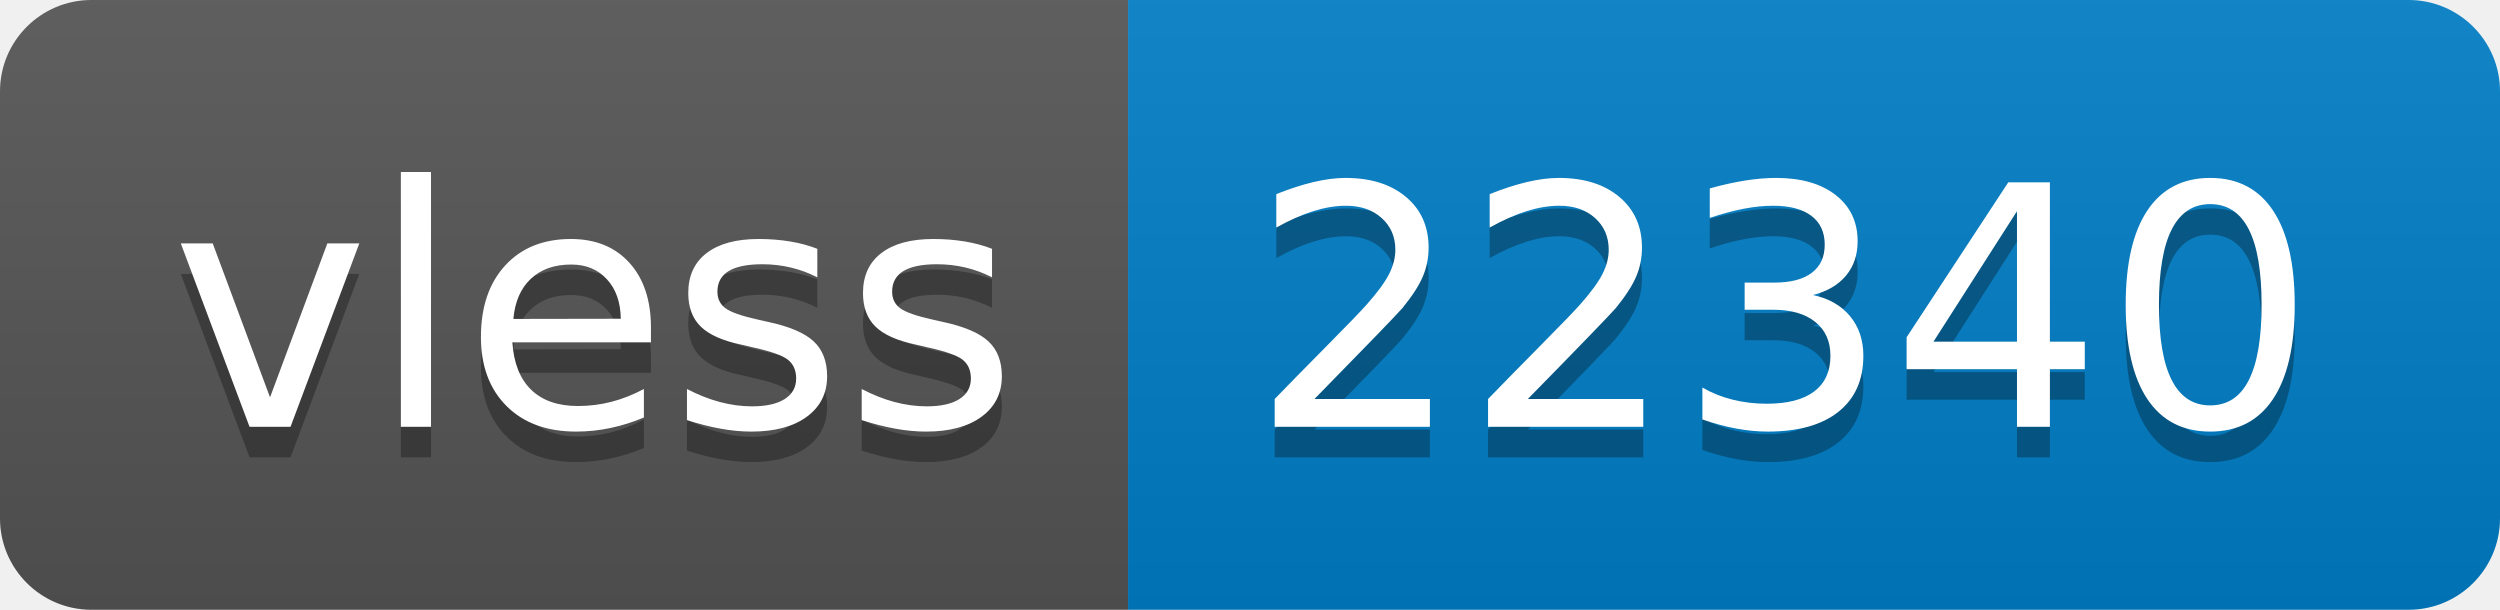
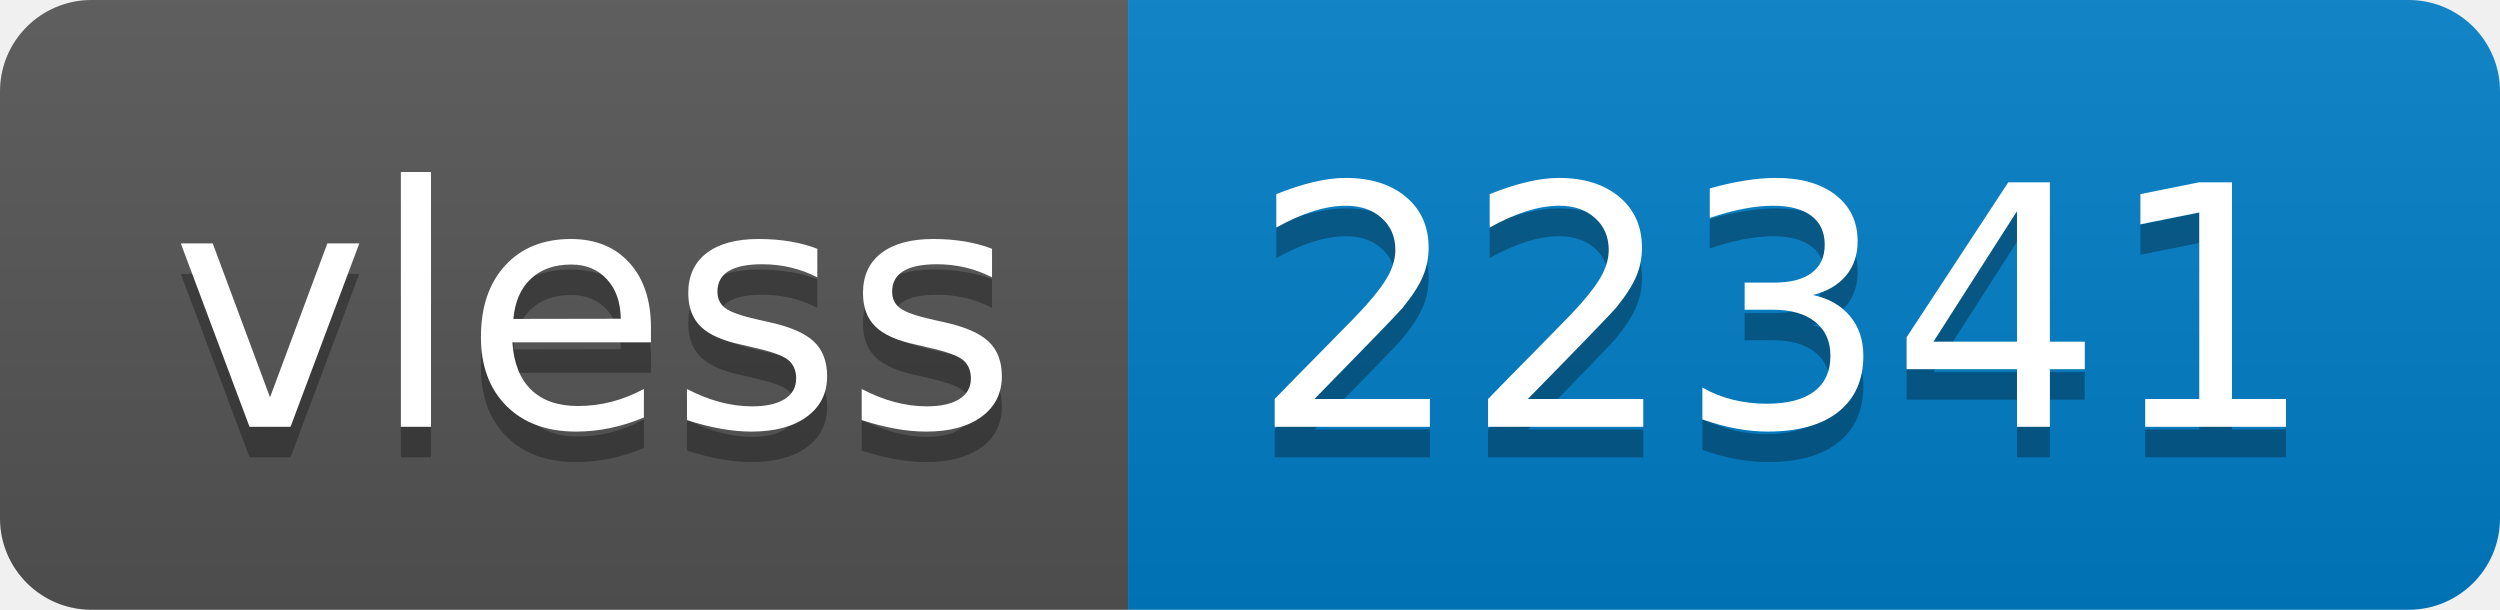
- <svg xmlns="http://www.w3.org/2000/svg" width="82" height="20" role="img" aria-label="vless: 22340">
+ <svg xmlns="http://www.w3.org/2000/svg" width="82" height="20" role="img" aria-label="vless: 22341">
  <linearGradient id="s" x2="0" y2="100%">
    <stop offset="0" stop-color="#bbb" stop-opacity=".1" />
    <stop offset="1" stop-opacity=".1" />
  </linearGradient>
  <clipPath id="r">
    <rect width="82" height="20" rx="3" fill="#fff" />
  </clipPath>
  <g clip-path="url(#r)">
    <rect width="37" height="20" fill="#555" />
    <rect x="37" width="45" height="20" fill="#007ec6" />
    <rect width="82" height="20" fill="url(#s)" />
  </g>
  <g fill="#fff" text-anchor="middle" font-family="Verdana,Geneva,DejaVu Sans,sans-serif" text-rendering="geometricPrecision" font-size="110">
    <text aria-hidden="true" x="195" y="150" fill="#010101" fill-opacity=".3" transform="scale(.1)" textLength="270">vless</text>
    <text x="195" y="140" transform="scale(.1)" fill="#fff" textLength="270">vless</text>
-     <text aria-hidden="true" x="585" y="150" fill="#010101" fill-opacity=".3" transform="scale(.1)" textLength="350">22340</text>
-     <text x="585" y="140" transform="scale(.1)" fill="#fff" textLength="350">22340</text>
+     <text aria-hidden="true" x="585" y="150" fill="#010101" fill-opacity=".3" transform="scale(.1)" textLength="350">22341</text>
+     <text x="585" y="140" transform="scale(.1)" fill="#fff" textLength="350">22341</text>
  </g>
</svg>
